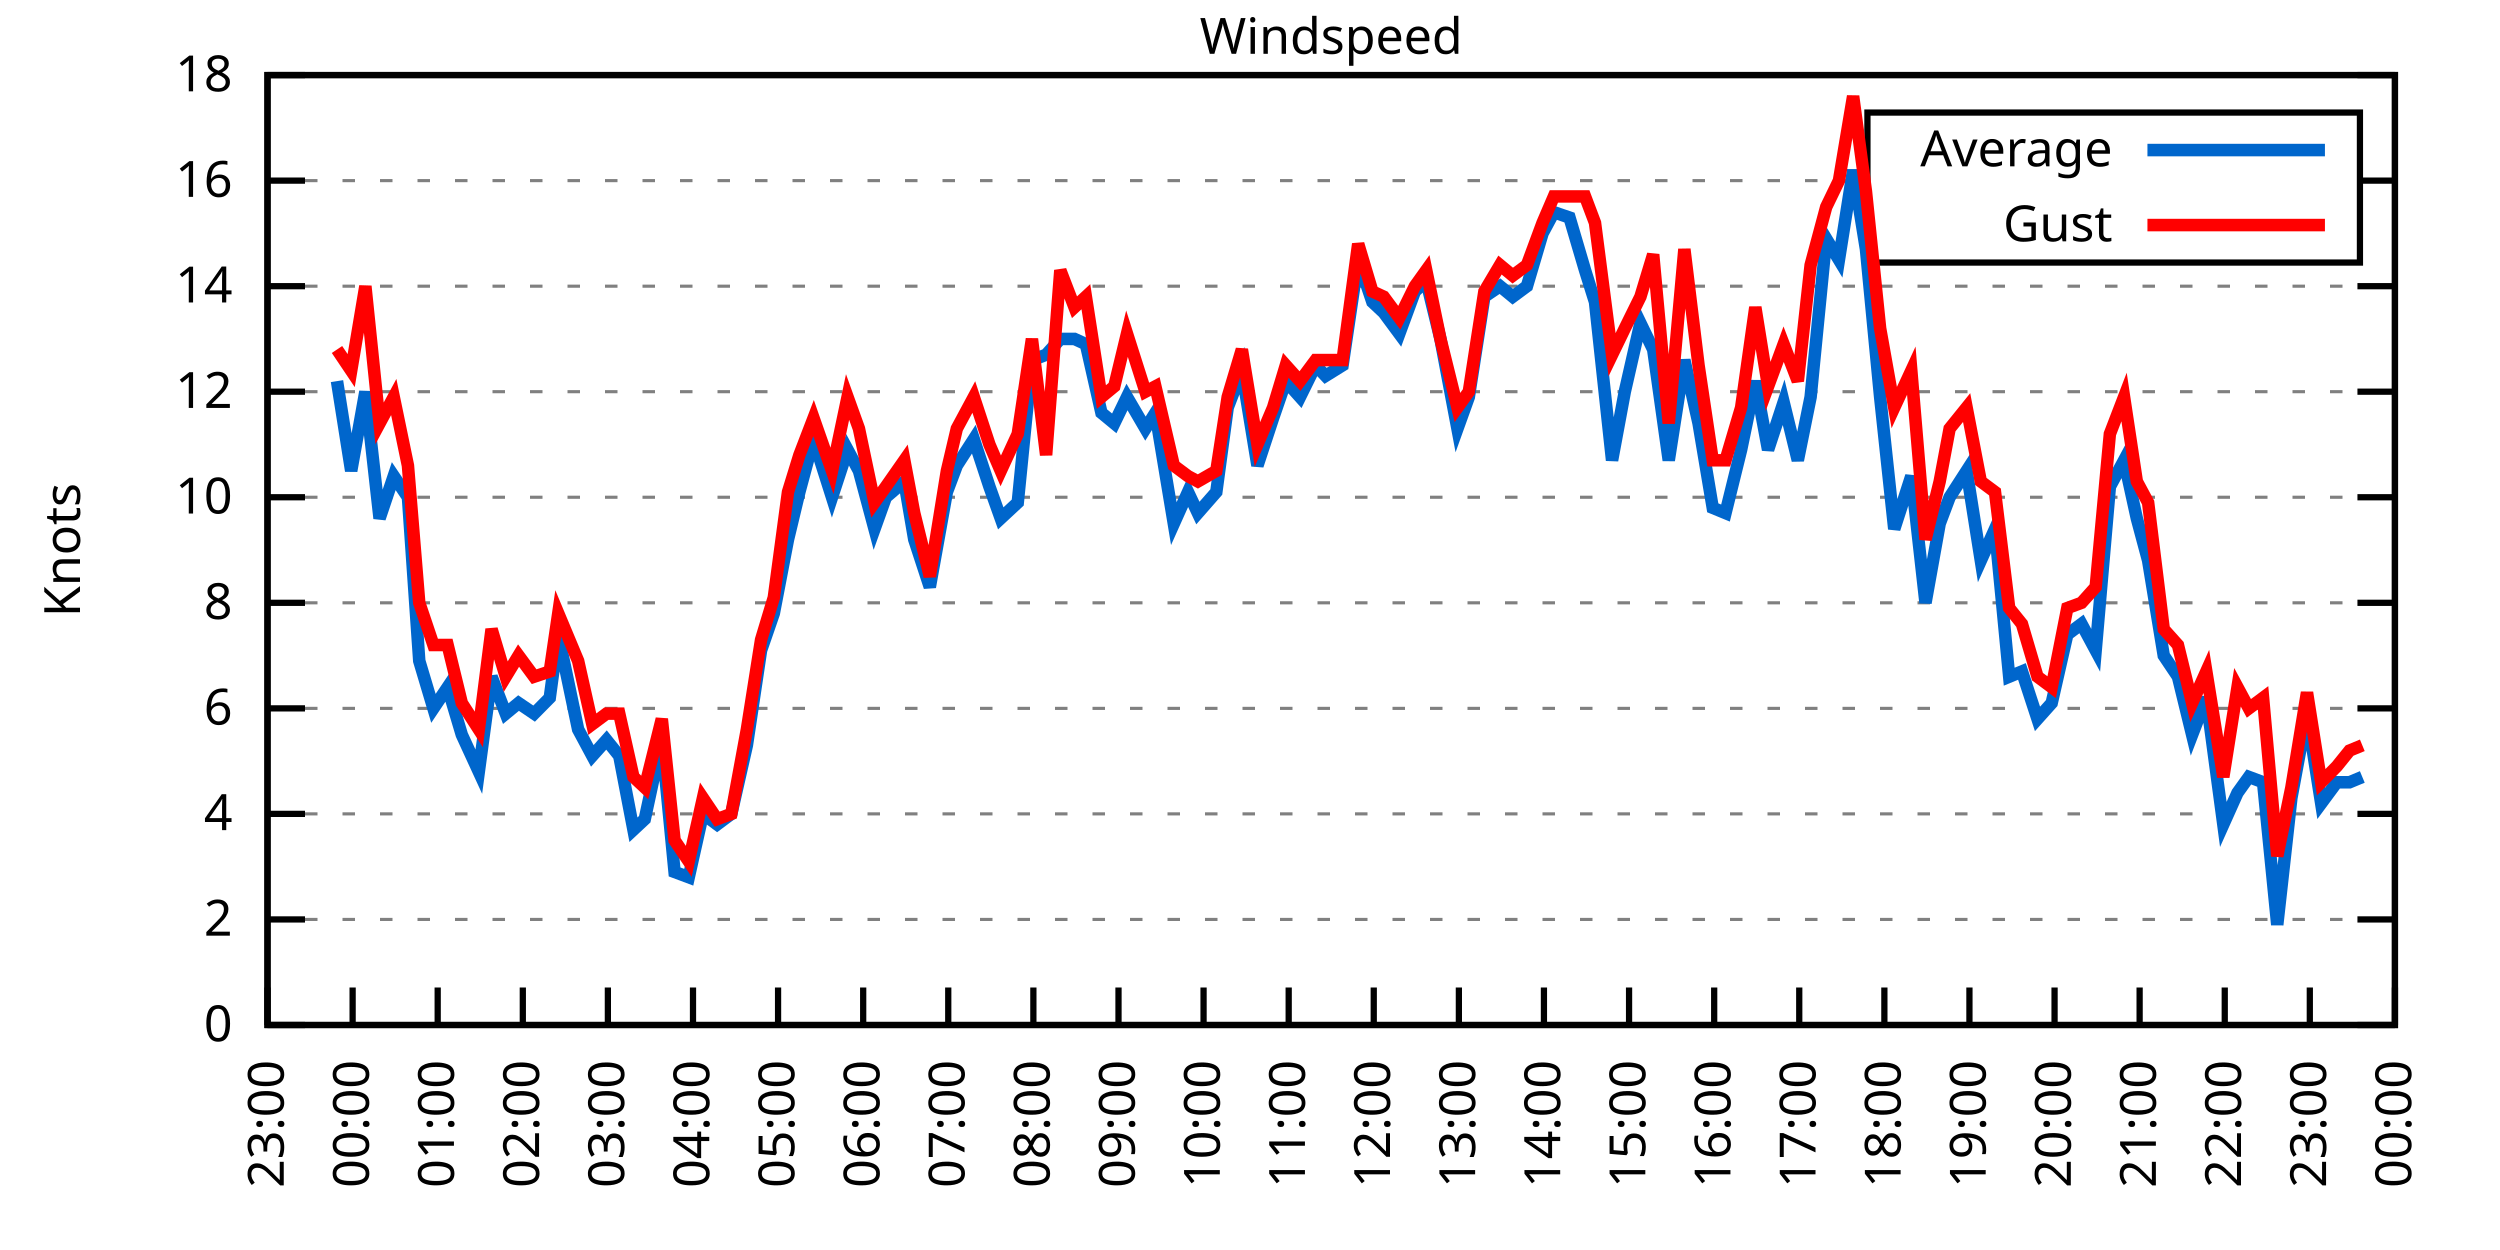
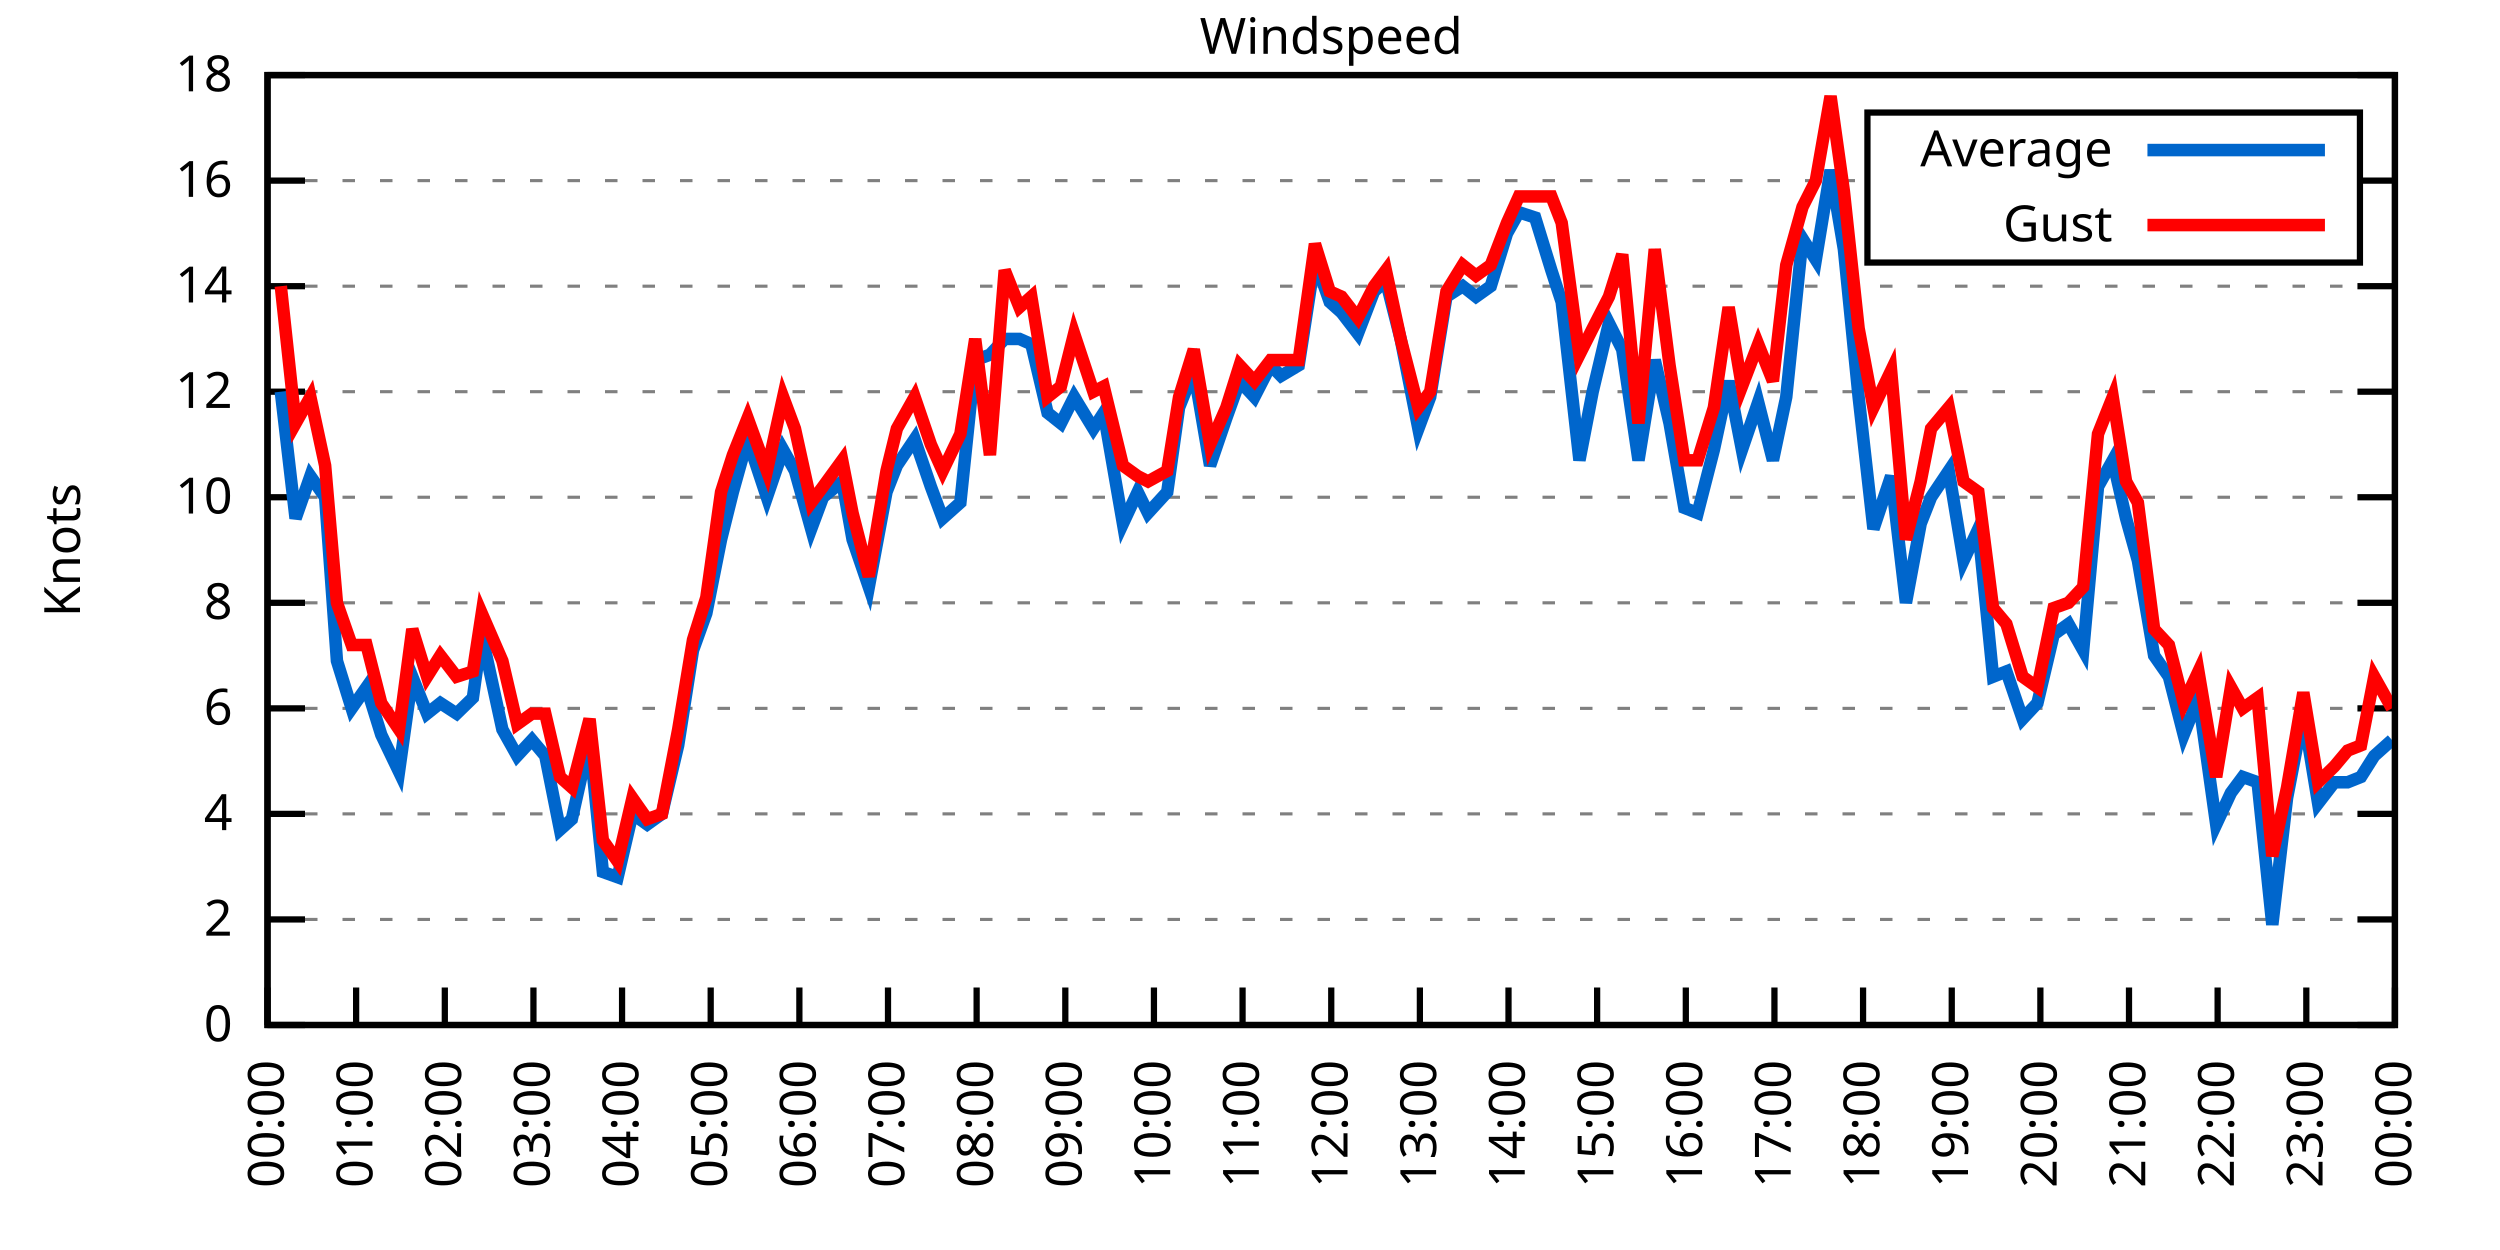
<svg xmlns="http://www.w3.org/2000/svg" xmlns:xlink="http://www.w3.org/1999/xlink" width="400" height="200" viewBox="0 0 400 200">
  <g id="gnuplot_canvas">
    <rect x="0" y="0" width="400" height="200" fill="none" />
    <defs>
      <circle id="gpDot" r="0.5" stroke-width="0.5" stroke="currentColor" />
      <path id="gpPt0" stroke-width="0.333" stroke="currentColor" d="M-1,0 h2 M0,-1 v2" />
      <path id="gpPt1" stroke-width="0.333" stroke="currentColor" d="M-1,-1 L1,1 M1,-1 L-1,1" />
      <path id="gpPt2" stroke-width="0.333" stroke="currentColor" d="M-1,0 L1,0 M0,-1 L0,1 M-1,-1 L1,1 M-1,1 L1,-1" />
      <rect id="gpPt3" stroke-width="0.333" stroke="currentColor" x="-1" y="-1" width="2" height="2" />
      <rect id="gpPt4" stroke-width="0.333" stroke="currentColor" fill="currentColor" x="-1" y="-1" width="2" height="2" />
      <circle id="gpPt5" stroke-width="0.333" stroke="currentColor" cx="0" cy="0" r="1" />
      <use xlink:href="#gpPt5" id="gpPt6" fill="currentColor" stroke="none" />
      <path id="gpPt7" stroke-width="0.333" stroke="currentColor" d="M0,-1.33 L-1.33,0.67 L1.33,0.67 z" />
      <use xlink:href="#gpPt7" id="gpPt8" fill="currentColor" stroke="none" />
      <use xlink:href="#gpPt7" id="gpPt9" stroke="currentColor" transform="rotate(180)" />
      <use xlink:href="#gpPt9" id="gpPt10" fill="currentColor" stroke="none" />
      <use xlink:href="#gpPt3" id="gpPt11" stroke="currentColor" transform="rotate(45)" />
      <use xlink:href="#gpPt11" id="gpPt12" fill="currentColor" stroke="none" />
      <path id="gpPt13" stroke-width="0.333" stroke="currentColor" d="M0,1.330 L1.265,0.411 L0.782,-1.067 L-0.782,-1.076 L-1.265,0.411 z" />
      <use xlink:href="#gpPt13" id="gpPt14" fill="currentColor" stroke="none" />
      <filter id="textbox" filterUnits="objectBoundingBox" x="0" y="0" height="1" width="1">
        <feFlood flood-color="white" flood-opacity="1" result="bgnd" />
        <feComposite in="SourceGraphic" in2="bgnd" operator="atop" />
      </filter>
      <filter id="greybox" filterUnits="objectBoundingBox" x="0" y="0" height="1" width="1">
        <feFlood flood-color="lightgrey" flood-opacity="1" result="grey" />
        <feComposite in="SourceGraphic" in2="grey" operator="atop" />
      </filter>
    </defs>
    <g fill="none" color="white" stroke="currentColor" stroke-width="1.00" stroke-linecap="butt" stroke-linejoin="miter">
</g>
    <g fill="none" color="black" stroke="currentColor" stroke-width="1.00" stroke-linecap="butt" stroke-linejoin="miter">
      <g stroke="none" shape-rendering="crispEdges">
        <polygon fill="rgb(255, 255, 255)" points="42.80,164.00 383.18,164.00 383.18,12.02 42.80,12.02 " />
      </g>
    </g>
    <g fill="none" color="black" stroke="currentColor" stroke-width="1.00" stroke-linecap="butt" stroke-linejoin="miter">
</g>
    <g fill="none" color="black" stroke="black" stroke-width="0.50" stroke-linecap="butt" stroke-linejoin="miter">
</g>
    <g fill="none" color="gray" stroke="currentColor" stroke-width="0.50" stroke-linecap="butt" stroke-linejoin="miter">
      <path stroke="gray" stroke-dasharray="2,4" class="gridline" d="M42.80,164.00 L383.19,164.00  " />
    </g>
    <g fill="none" color="gray" stroke="gray" stroke-width="1.00" stroke-linecap="butt" stroke-linejoin="miter">
</g>
    <g fill="none" color="black" stroke="currentColor" stroke-width="1.00" stroke-linecap="butt" stroke-linejoin="miter">
      <path stroke="black" d="M42.80,164.00 L48.80,164.00 M383.19,164.00 L377.19,164.00  " />
      <g transform="translate(37.20,166.60)" stroke="none" fill="black" font-family="Sans" font-size="8.00" text-anchor="end">
        <text>
          <tspan font-family="Sans"> 0</tspan>
        </text>
      </g>
    </g>
    <g fill="none" color="black" stroke="currentColor" stroke-width="1.00" stroke-linecap="butt" stroke-linejoin="miter">
</g>
    <g fill="none" color="black" stroke="black" stroke-width="0.50" stroke-linecap="butt" stroke-linejoin="miter">
</g>
    <g fill="none" color="gray" stroke="currentColor" stroke-width="0.50" stroke-linecap="butt" stroke-linejoin="miter">
      <path stroke="gray" stroke-dasharray="2,4" class="gridline" d="M42.80,147.11 L383.19,147.11  " />
    </g>
    <g fill="none" color="gray" stroke="gray" stroke-width="1.00" stroke-linecap="butt" stroke-linejoin="miter">
</g>
    <g fill="none" color="black" stroke="currentColor" stroke-width="1.00" stroke-linecap="butt" stroke-linejoin="miter">
      <path stroke="black" d="M42.80,147.11 L48.80,147.11 M383.19,147.11 L377.19,147.11  " />
      <g transform="translate(37.20,149.71)" stroke="none" fill="black" font-family="Sans" font-size="8.00" text-anchor="end">
        <text>
          <tspan font-family="Sans"> 2</tspan>
        </text>
      </g>
    </g>
    <g fill="none" color="black" stroke="currentColor" stroke-width="1.00" stroke-linecap="butt" stroke-linejoin="miter">
</g>
    <g fill="none" color="black" stroke="black" stroke-width="0.50" stroke-linecap="butt" stroke-linejoin="miter">
</g>
    <g fill="none" color="gray" stroke="currentColor" stroke-width="0.50" stroke-linecap="butt" stroke-linejoin="miter">
      <path stroke="gray" stroke-dasharray="2,4" class="gridline" d="M42.80,130.22 L383.19,130.22  " />
    </g>
    <g fill="none" color="gray" stroke="gray" stroke-width="1.00" stroke-linecap="butt" stroke-linejoin="miter">
</g>
    <g fill="none" color="black" stroke="currentColor" stroke-width="1.00" stroke-linecap="butt" stroke-linejoin="miter">
      <path stroke="black" d="M42.80,130.22 L48.80,130.22 M383.19,130.22 L377.19,130.22  " />
      <g transform="translate(37.20,132.82)" stroke="none" fill="black" font-family="Sans" font-size="8.00" text-anchor="end">
        <text>
          <tspan font-family="Sans"> 4</tspan>
        </text>
      </g>
    </g>
    <g fill="none" color="black" stroke="currentColor" stroke-width="1.00" stroke-linecap="butt" stroke-linejoin="miter">
</g>
    <g fill="none" color="black" stroke="black" stroke-width="0.50" stroke-linecap="butt" stroke-linejoin="miter">
</g>
    <g fill="none" color="gray" stroke="currentColor" stroke-width="0.50" stroke-linecap="butt" stroke-linejoin="miter">
      <path stroke="gray" stroke-dasharray="2,4" class="gridline" d="M42.80,113.34 L383.19,113.34  " />
    </g>
    <g fill="none" color="gray" stroke="gray" stroke-width="1.00" stroke-linecap="butt" stroke-linejoin="miter">
</g>
    <g fill="none" color="black" stroke="currentColor" stroke-width="1.00" stroke-linecap="butt" stroke-linejoin="miter">
      <path stroke="black" d="M42.80,113.34 L48.80,113.34 M383.19,113.34 L377.19,113.34  " />
      <g transform="translate(37.20,115.94)" stroke="none" fill="black" font-family="Sans" font-size="8.00" text-anchor="end">
        <text>
          <tspan font-family="Sans"> 6</tspan>
        </text>
      </g>
    </g>
    <g fill="none" color="black" stroke="currentColor" stroke-width="1.00" stroke-linecap="butt" stroke-linejoin="miter">
</g>
    <g fill="none" color="black" stroke="black" stroke-width="0.50" stroke-linecap="butt" stroke-linejoin="miter">
</g>
    <g fill="none" color="gray" stroke="currentColor" stroke-width="0.50" stroke-linecap="butt" stroke-linejoin="miter">
      <path stroke="gray" stroke-dasharray="2,4" class="gridline" d="M42.80,96.45 L383.19,96.45  " />
    </g>
    <g fill="none" color="gray" stroke="gray" stroke-width="1.00" stroke-linecap="butt" stroke-linejoin="miter">
</g>
    <g fill="none" color="black" stroke="currentColor" stroke-width="1.00" stroke-linecap="butt" stroke-linejoin="miter">
      <path stroke="black" d="M42.80,96.45 L48.80,96.45 M383.19,96.45 L377.19,96.45  " />
      <g transform="translate(37.20,99.05)" stroke="none" fill="black" font-family="Sans" font-size="8.00" text-anchor="end">
        <text>
          <tspan font-family="Sans"> 8</tspan>
        </text>
      </g>
    </g>
    <g fill="none" color="black" stroke="currentColor" stroke-width="1.00" stroke-linecap="butt" stroke-linejoin="miter">
</g>
    <g fill="none" color="black" stroke="black" stroke-width="0.50" stroke-linecap="butt" stroke-linejoin="miter">
</g>
    <g fill="none" color="gray" stroke="currentColor" stroke-width="0.50" stroke-linecap="butt" stroke-linejoin="miter">
      <path stroke="gray" stroke-dasharray="2,4" class="gridline" d="M42.80,79.56 L383.19,79.56  " />
    </g>
    <g fill="none" color="gray" stroke="gray" stroke-width="1.00" stroke-linecap="butt" stroke-linejoin="miter">
</g>
    <g fill="none" color="black" stroke="currentColor" stroke-width="1.00" stroke-linecap="butt" stroke-linejoin="miter">
      <path stroke="black" d="M42.80,79.56 L48.80,79.56 M383.19,79.56 L377.19,79.56  " />
      <g transform="translate(37.20,82.16)" stroke="none" fill="black" font-family="Sans" font-size="8.00" text-anchor="end">
        <text>
          <tspan font-family="Sans"> 10</tspan>
        </text>
      </g>
    </g>
    <g fill="none" color="black" stroke="currentColor" stroke-width="1.00" stroke-linecap="butt" stroke-linejoin="miter">
</g>
    <g fill="none" color="black" stroke="black" stroke-width="0.50" stroke-linecap="butt" stroke-linejoin="miter">
</g>
    <g fill="none" color="gray" stroke="currentColor" stroke-width="0.50" stroke-linecap="butt" stroke-linejoin="miter">
      <path stroke="gray" stroke-dasharray="2,4" class="gridline" d="M42.80,62.67 L383.19,62.67  " />
    </g>
    <g fill="none" color="gray" stroke="gray" stroke-width="1.00" stroke-linecap="butt" stroke-linejoin="miter">
</g>
    <g fill="none" color="black" stroke="currentColor" stroke-width="1.00" stroke-linecap="butt" stroke-linejoin="miter">
      <path stroke="black" d="M42.80,62.67 L48.80,62.67 M383.19,62.67 L377.19,62.67  " />
      <g transform="translate(37.20,65.27)" stroke="none" fill="black" font-family="Sans" font-size="8.00" text-anchor="end">
        <text>
          <tspan font-family="Sans"> 12</tspan>
        </text>
      </g>
    </g>
    <g fill="none" color="black" stroke="currentColor" stroke-width="1.00" stroke-linecap="butt" stroke-linejoin="miter">
</g>
    <g fill="none" color="black" stroke="black" stroke-width="0.50" stroke-linecap="butt" stroke-linejoin="miter">
</g>
    <g fill="none" color="gray" stroke="currentColor" stroke-width="0.50" stroke-linecap="butt" stroke-linejoin="miter">
      <path stroke="gray" stroke-dasharray="2,4" class="gridline" d="M42.80,45.79 L383.19,45.79  " />
    </g>
    <g fill="none" color="gray" stroke="gray" stroke-width="1.00" stroke-linecap="butt" stroke-linejoin="miter">
</g>
    <g fill="none" color="black" stroke="currentColor" stroke-width="1.00" stroke-linecap="butt" stroke-linejoin="miter">
      <path stroke="black" d="M42.80,45.79 L48.80,45.79 M383.19,45.79 L377.19,45.79  " />
      <g transform="translate(37.20,48.39)" stroke="none" fill="black" font-family="Sans" font-size="8.00" text-anchor="end">
        <text>
          <tspan font-family="Sans"> 14</tspan>
        </text>
      </g>
    </g>
    <g fill="none" color="black" stroke="currentColor" stroke-width="1.00" stroke-linecap="butt" stroke-linejoin="miter">
</g>
    <g fill="none" color="black" stroke="black" stroke-width="0.50" stroke-linecap="butt" stroke-linejoin="miter">
</g>
    <g fill="none" color="gray" stroke="currentColor" stroke-width="0.50" stroke-linecap="butt" stroke-linejoin="miter">
      <path stroke="gray" stroke-dasharray="2,4" class="gridline" d="M42.80,28.90 L298.79,28.90 M377.59,28.90 L383.19,28.90  " />
    </g>
    <g fill="none" color="gray" stroke="gray" stroke-width="1.00" stroke-linecap="butt" stroke-linejoin="miter">
</g>
    <g fill="none" color="black" stroke="currentColor" stroke-width="1.00" stroke-linecap="butt" stroke-linejoin="miter">
      <path stroke="black" d="M42.80,28.90 L48.80,28.90 M383.19,28.90 L377.19,28.90  " />
      <g transform="translate(37.20,31.50)" stroke="none" fill="black" font-family="Sans" font-size="8.00" text-anchor="end">
        <text>
          <tspan font-family="Sans"> 16</tspan>
        </text>
      </g>
    </g>
    <g fill="none" color="black" stroke="currentColor" stroke-width="1.00" stroke-linecap="butt" stroke-linejoin="miter">
</g>
    <g fill="none" color="black" stroke="black" stroke-width="0.50" stroke-linecap="butt" stroke-linejoin="miter">
</g>
    <g fill="none" color="gray" stroke="currentColor" stroke-width="0.50" stroke-linecap="butt" stroke-linejoin="miter">
      <path stroke="gray" stroke-dasharray="2,4" class="gridline" d="M42.80,12.01 L383.19,12.01  " />
    </g>
    <g fill="none" color="gray" stroke="gray" stroke-width="1.00" stroke-linecap="butt" stroke-linejoin="miter">
</g>
    <g fill="none" color="black" stroke="currentColor" stroke-width="1.00" stroke-linecap="butt" stroke-linejoin="miter">
      <path stroke="black" d="M42.80,12.01 L48.80,12.01 M383.19,12.01 L377.19,12.01  " />
      <g transform="translate(37.20,14.61)" stroke="none" fill="black" font-family="Sans" font-size="8.00" text-anchor="end">
        <text>
          <tspan font-family="Sans"> 18</tspan>
        </text>
      </g>
    </g>
    <g fill="none" color="black" stroke="currentColor" stroke-width="1.00" stroke-linecap="butt" stroke-linejoin="miter">
      <path stroke="black" d="M42.80,164.00 L42.80,158.00  " />
      <g transform="translate(45.40,169.60) rotate(270.00)" stroke="none" fill="black" font-family="Sans" font-size="8.00" text-anchor="end">
        <text>
-           <tspan font-family="Sans">23:00</tspan>
-         </text>
-       </g>
-     </g>
-     <g fill="none" color="black" stroke="currentColor" stroke-width="1.00" stroke-linecap="butt" stroke-linejoin="miter">
-       <path stroke="black" d="M56.42,164.00 L56.42,158.00  " />
-       <g transform="translate(59.02,169.60) rotate(270.00)" stroke="none" fill="black" font-family="Sans" font-size="8.00" text-anchor="end">
-         <text>
          <tspan font-family="Sans">00:00</tspan>
        </text>
      </g>
    </g>
    <g fill="none" color="black" stroke="currentColor" stroke-width="1.00" stroke-linecap="butt" stroke-linejoin="miter">
-       <path stroke="black" d="M70.03,164.00 L70.03,158.00  " />
-       <g transform="translate(72.63,169.60) rotate(270.00)" stroke="none" fill="black" font-family="Sans" font-size="8.00" text-anchor="end">
+       <path stroke="black" d="M56.98,164.00 L56.98,158.00  " />
+       <g transform="translate(59.58,169.60) rotate(270.00)" stroke="none" fill="black" font-family="Sans" font-size="8.00" text-anchor="end">
        <text>
          <tspan font-family="Sans">01:00</tspan>
        </text>
      </g>
    </g>
    <g fill="none" color="black" stroke="currentColor" stroke-width="1.00" stroke-linecap="butt" stroke-linejoin="miter">
-       <path stroke="black" d="M83.65,164.00 L83.65,158.00  " />
-       <g transform="translate(86.25,169.60) rotate(270.00)" stroke="none" fill="black" font-family="Sans" font-size="8.00" text-anchor="end">
+       <path stroke="black" d="M71.17,164.00 L71.17,158.00  " />
+       <g transform="translate(73.77,169.60) rotate(270.00)" stroke="none" fill="black" font-family="Sans" font-size="8.00" text-anchor="end">
        <text>
          <tspan font-family="Sans">02:00</tspan>
        </text>
      </g>
    </g>
    <g fill="none" color="black" stroke="currentColor" stroke-width="1.00" stroke-linecap="butt" stroke-linejoin="miter">
-       <path stroke="black" d="M97.26,164.00 L97.26,158.00  " />
-       <g transform="translate(99.86,169.60) rotate(270.00)" stroke="none" fill="black" font-family="Sans" font-size="8.00" text-anchor="end">
+       <path stroke="black" d="M85.35,164.00 L85.35,158.00  " />
+       <g transform="translate(87.95,169.60) rotate(270.00)" stroke="none" fill="black" font-family="Sans" font-size="8.00" text-anchor="end">
        <text>
          <tspan font-family="Sans">03:00</tspan>
        </text>
      </g>
    </g>
    <g fill="none" color="black" stroke="currentColor" stroke-width="1.00" stroke-linecap="butt" stroke-linejoin="miter">
-       <path stroke="black" d="M110.88,164.00 L110.88,158.00  " />
-       <g transform="translate(113.48,169.60) rotate(270.00)" stroke="none" fill="black" font-family="Sans" font-size="8.00" text-anchor="end">
+       <path stroke="black" d="M99.53,164.00 L99.53,158.00  " />
+       <g transform="translate(102.13,169.60) rotate(270.00)" stroke="none" fill="black" font-family="Sans" font-size="8.00" text-anchor="end">
        <text>
          <tspan font-family="Sans">04:00</tspan>
        </text>
      </g>
    </g>
    <g fill="none" color="black" stroke="currentColor" stroke-width="1.00" stroke-linecap="butt" stroke-linejoin="miter">
-       <path stroke="black" d="M124.49,164.00 L124.49,158.00  " />
-       <g transform="translate(127.09,169.60) rotate(270.00)" stroke="none" fill="black" font-family="Sans" font-size="8.00" text-anchor="end">
+       <path stroke="black" d="M113.71,164.00 L113.71,158.00  " />
+       <g transform="translate(116.31,169.60) rotate(270.00)" stroke="none" fill="black" font-family="Sans" font-size="8.00" text-anchor="end">
        <text>
          <tspan font-family="Sans">05:00</tspan>
        </text>
      </g>
    </g>
    <g fill="none" color="black" stroke="currentColor" stroke-width="1.00" stroke-linecap="butt" stroke-linejoin="miter">
-       <path stroke="black" d="M138.11,164.00 L138.11,158.00  " />
-       <g transform="translate(140.71,169.60) rotate(270.00)" stroke="none" fill="black" font-family="Sans" font-size="8.00" text-anchor="end">
+       <path stroke="black" d="M127.90,164.00 L127.90,158.00  " />
+       <g transform="translate(130.50,169.60) rotate(270.00)" stroke="none" fill="black" font-family="Sans" font-size="8.00" text-anchor="end">
        <text>
          <tspan font-family="Sans">06:00</tspan>
        </text>
      </g>
    </g>
    <g fill="none" color="black" stroke="currentColor" stroke-width="1.00" stroke-linecap="butt" stroke-linejoin="miter">
-       <path stroke="black" d="M151.72,164.00 L151.72,158.00  " />
-       <g transform="translate(154.32,169.60) rotate(270.00)" stroke="none" fill="black" font-family="Sans" font-size="8.00" text-anchor="end">
+       <path stroke="black" d="M142.08,164.00 L142.08,158.00  " />
+       <g transform="translate(144.68,169.60) rotate(270.00)" stroke="none" fill="black" font-family="Sans" font-size="8.00" text-anchor="end">
        <text>
          <tspan font-family="Sans">07:00</tspan>
        </text>
      </g>
    </g>
    <g fill="none" color="black" stroke="currentColor" stroke-width="1.00" stroke-linecap="butt" stroke-linejoin="miter">
-       <path stroke="black" d="M165.34,164.00 L165.34,158.00  " />
-       <g transform="translate(167.94,169.60) rotate(270.00)" stroke="none" fill="black" font-family="Sans" font-size="8.00" text-anchor="end">
+       <path stroke="black" d="M156.26,164.00 L156.26,158.00  " />
+       <g transform="translate(158.86,169.60) rotate(270.00)" stroke="none" fill="black" font-family="Sans" font-size="8.00" text-anchor="end">
        <text>
          <tspan font-family="Sans">08:00</tspan>
        </text>
      </g>
    </g>
    <g fill="none" color="black" stroke="currentColor" stroke-width="1.00" stroke-linecap="butt" stroke-linejoin="miter">
-       <path stroke="black" d="M178.96,164.00 L178.96,158.00  " />
-       <g transform="translate(181.56,169.60) rotate(270.00)" stroke="none" fill="black" font-family="Sans" font-size="8.00" text-anchor="end">
+       <path stroke="black" d="M170.45,164.00 L170.45,158.00  " />
+       <g transform="translate(173.05,169.60) rotate(270.00)" stroke="none" fill="black" font-family="Sans" font-size="8.00" text-anchor="end">
        <text>
          <tspan font-family="Sans">09:00</tspan>
        </text>
      </g>
    </g>
    <g fill="none" color="black" stroke="currentColor" stroke-width="1.00" stroke-linecap="butt" stroke-linejoin="miter">
-       <path stroke="black" d="M192.57,164.00 L192.57,158.00  " />
-       <g transform="translate(195.17,169.60) rotate(270.00)" stroke="none" fill="black" font-family="Sans" font-size="8.00" text-anchor="end">
+       <path stroke="black" d="M184.63,164.00 L184.63,158.00  " />
+       <g transform="translate(187.23,169.60) rotate(270.00)" stroke="none" fill="black" font-family="Sans" font-size="8.00" text-anchor="end">
        <text>
          <tspan font-family="Sans">10:00</tspan>
        </text>
      </g>
    </g>
    <g fill="none" color="black" stroke="currentColor" stroke-width="1.00" stroke-linecap="butt" stroke-linejoin="miter">
-       <path stroke="black" d="M206.19,164.00 L206.19,158.00  " />
-       <g transform="translate(208.79,169.60) rotate(270.00)" stroke="none" fill="black" font-family="Sans" font-size="8.00" text-anchor="end">
+       <path stroke="black" d="M198.81,164.00 L198.81,158.00  " />
+       <g transform="translate(201.41,169.60) rotate(270.00)" stroke="none" fill="black" font-family="Sans" font-size="8.00" text-anchor="end">
        <text>
          <tspan font-family="Sans">11:00</tspan>
        </text>
      </g>
    </g>
    <g fill="none" color="black" stroke="currentColor" stroke-width="1.00" stroke-linecap="butt" stroke-linejoin="miter">
-       <path stroke="black" d="M219.80,164.00 L219.80,158.00  " />
-       <g transform="translate(222.40,169.60) rotate(270.00)" stroke="none" fill="black" font-family="Sans" font-size="8.00" text-anchor="end">
+       <path stroke="black" d="M213.00,164.00 L213.00,158.00  " />
+       <g transform="translate(215.60,169.60) rotate(270.00)" stroke="none" fill="black" font-family="Sans" font-size="8.00" text-anchor="end">
        <text>
          <tspan font-family="Sans">12:00</tspan>
        </text>
      </g>
    </g>
    <g fill="none" color="black" stroke="currentColor" stroke-width="1.00" stroke-linecap="butt" stroke-linejoin="miter">
-       <path stroke="black" d="M233.42,164.00 L233.42,158.00  " />
-       <g transform="translate(236.02,169.60) rotate(270.00)" stroke="none" fill="black" font-family="Sans" font-size="8.00" text-anchor="end">
+       <path stroke="black" d="M227.18,164.00 L227.18,158.00  " />
+       <g transform="translate(229.78,169.60) rotate(270.00)" stroke="none" fill="black" font-family="Sans" font-size="8.00" text-anchor="end">
        <text>
          <tspan font-family="Sans">13:00</tspan>
        </text>
      </g>
    </g>
    <g fill="none" color="black" stroke="currentColor" stroke-width="1.00" stroke-linecap="butt" stroke-linejoin="miter">
-       <path stroke="black" d="M247.03,164.00 L247.03,158.00  " />
-       <g transform="translate(249.63,169.60) rotate(270.00)" stroke="none" fill="black" font-family="Sans" font-size="8.00" text-anchor="end">
+       <path stroke="black" d="M241.36,164.00 L241.36,158.00  " />
+       <g transform="translate(243.96,169.60) rotate(270.00)" stroke="none" fill="black" font-family="Sans" font-size="8.00" text-anchor="end">
        <text>
          <tspan font-family="Sans">14:00</tspan>
        </text>
      </g>
    </g>
    <g fill="none" color="black" stroke="currentColor" stroke-width="1.00" stroke-linecap="butt" stroke-linejoin="miter">
-       <path stroke="black" d="M260.65,164.00 L260.65,158.00  " />
-       <g transform="translate(263.25,169.60) rotate(270.00)" stroke="none" fill="black" font-family="Sans" font-size="8.00" text-anchor="end">
+       <path stroke="black" d="M255.54,164.00 L255.54,158.00  " />
+       <g transform="translate(258.14,169.60) rotate(270.00)" stroke="none" fill="black" font-family="Sans" font-size="8.00" text-anchor="end">
        <text>
          <tspan font-family="Sans">15:00</tspan>
        </text>
      </g>
    </g>
    <g fill="none" color="black" stroke="currentColor" stroke-width="1.00" stroke-linecap="butt" stroke-linejoin="miter">
-       <path stroke="black" d="M274.27,164.00 L274.27,158.00  " />
-       <g transform="translate(276.87,169.60) rotate(270.00)" stroke="none" fill="black" font-family="Sans" font-size="8.00" text-anchor="end">
+       <path stroke="black" d="M269.73,164.00 L269.73,158.00  " />
+       <g transform="translate(272.33,169.60) rotate(270.00)" stroke="none" fill="black" font-family="Sans" font-size="8.00" text-anchor="end">
        <text>
          <tspan font-family="Sans">16:00</tspan>
        </text>
      </g>
    </g>
    <g fill="none" color="black" stroke="currentColor" stroke-width="1.00" stroke-linecap="butt" stroke-linejoin="miter">
-       <path stroke="black" d="M287.88,164.00 L287.88,158.00  " />
-       <g transform="translate(290.48,169.60) rotate(270.00)" stroke="none" fill="black" font-family="Sans" font-size="8.00" text-anchor="end">
+       <path stroke="black" d="M283.91,164.00 L283.91,158.00  " />
+       <g transform="translate(286.51,169.60) rotate(270.00)" stroke="none" fill="black" font-family="Sans" font-size="8.00" text-anchor="end">
        <text>
          <tspan font-family="Sans">17:00</tspan>
        </text>
      </g>
    </g>
    <g fill="none" color="black" stroke="currentColor" stroke-width="1.00" stroke-linecap="butt" stroke-linejoin="miter">
-       <path stroke="black" d="M301.50,164.00 L301.50,158.00  " />
-       <g transform="translate(304.10,169.60) rotate(270.00)" stroke="none" fill="black" font-family="Sans" font-size="8.00" text-anchor="end">
+       <path stroke="black" d="M298.09,164.00 L298.09,158.00  " />
+       <g transform="translate(300.69,169.60) rotate(270.00)" stroke="none" fill="black" font-family="Sans" font-size="8.00" text-anchor="end">
        <text>
          <tspan font-family="Sans">18:00</tspan>
        </text>
      </g>
    </g>
    <g fill="none" color="black" stroke="currentColor" stroke-width="1.00" stroke-linecap="butt" stroke-linejoin="miter">
-       <path stroke="black" d="M315.11,164.00 L315.11,158.00  " />
-       <g transform="translate(317.71,169.60) rotate(270.00)" stroke="none" fill="black" font-family="Sans" font-size="8.00" text-anchor="end">
+       <path stroke="black" d="M312.28,164.00 L312.28,158.00  " />
+       <g transform="translate(314.88,169.60) rotate(270.00)" stroke="none" fill="black" font-family="Sans" font-size="8.00" text-anchor="end">
        <text>
          <tspan font-family="Sans">19:00</tspan>
        </text>
      </g>
    </g>
    <g fill="none" color="black" stroke="currentColor" stroke-width="1.00" stroke-linecap="butt" stroke-linejoin="miter">
-       <path stroke="black" d="M328.73,164.00 L328.73,158.00  " />
-       <g transform="translate(331.33,169.60) rotate(270.00)" stroke="none" fill="black" font-family="Sans" font-size="8.00" text-anchor="end">
+       <path stroke="black" d="M326.46,164.00 L326.46,158.00  " />
+       <g transform="translate(329.06,169.60) rotate(270.00)" stroke="none" fill="black" font-family="Sans" font-size="8.00" text-anchor="end">
        <text>
          <tspan font-family="Sans">20:00</tspan>
        </text>
      </g>
    </g>
    <g fill="none" color="black" stroke="currentColor" stroke-width="1.00" stroke-linecap="butt" stroke-linejoin="miter">
-       <path stroke="black" d="M342.34,164.00 L342.34,158.00  " />
-       <g transform="translate(344.94,169.60) rotate(270.00)" stroke="none" fill="black" font-family="Sans" font-size="8.00" text-anchor="end">
+       <path stroke="black" d="M340.64,164.00 L340.64,158.00  " />
+       <g transform="translate(343.24,169.60) rotate(270.00)" stroke="none" fill="black" font-family="Sans" font-size="8.00" text-anchor="end">
        <text>
          <tspan font-family="Sans">21:00</tspan>
        </text>
      </g>
    </g>
    <g fill="none" color="black" stroke="currentColor" stroke-width="1.00" stroke-linecap="butt" stroke-linejoin="miter">
-       <path stroke="black" d="M355.96,164.00 L355.96,158.00  " />
-       <g transform="translate(358.56,169.60) rotate(270.00)" stroke="none" fill="black" font-family="Sans" font-size="8.00" text-anchor="end">
+       <path stroke="black" d="M354.82,164.00 L354.82,158.00  " />
+       <g transform="translate(357.42,169.60) rotate(270.00)" stroke="none" fill="black" font-family="Sans" font-size="8.00" text-anchor="end">
        <text>
          <tspan font-family="Sans">22:00</tspan>
        </text>
      </g>
    </g>
    <g fill="none" color="black" stroke="currentColor" stroke-width="1.00" stroke-linecap="butt" stroke-linejoin="miter">
-       <path stroke="black" d="M369.57,164.00 L369.57,158.00  " />
-       <g transform="translate(372.17,169.60) rotate(270.00)" stroke="none" fill="black" font-family="Sans" font-size="8.00" text-anchor="end">
+       <path stroke="black" d="M369.01,164.00 L369.01,158.00  " />
+       <g transform="translate(371.61,169.60) rotate(270.00)" stroke="none" fill="black" font-family="Sans" font-size="8.00" text-anchor="end">
        <text>
          <tspan font-family="Sans">23:00</tspan>
        </text>
      </g>
    </g>
    <g fill="none" color="black" stroke="currentColor" stroke-width="1.00" stroke-linecap="butt" stroke-linejoin="miter">
      <path stroke="black" d="M383.19,164.00 L383.19,158.00  " />
      <g transform="translate(385.79,169.60) rotate(270.00)" stroke="none" fill="black" font-family="Sans" font-size="8.00" text-anchor="end">
        <text>
          <tspan font-family="Sans">00:00</tspan>
        </text>
      </g>
    </g>
    <g fill="none" color="black" stroke="currentColor" stroke-width="1.00" stroke-linecap="butt" stroke-linejoin="miter">
</g>
    <g fill="none" color="black" stroke="currentColor" stroke-width="1.00" stroke-linecap="butt" stroke-linejoin="miter">
      <path stroke="black" d="M42.80,12.01 L42.80,164.00 L383.19,164.00 L383.19,12.01 L42.80,12.01 Z  " />
    </g>
    <g fill="none" color="black" stroke="currentColor" stroke-width="1.00" stroke-linecap="butt" stroke-linejoin="miter">
</g>
    <g fill="none" color="black" stroke="currentColor" stroke-width="1.00" stroke-linecap="butt" stroke-linejoin="miter">
      <path stroke="black" d="M298.79,42.01 L298.79,18.01 L377.59,18.01 L377.59,42.01 L298.79,42.01 Z  " />
    </g>
    <g id="Windspeed_plot_1">
      <g fill="none" color="white" stroke="black" stroke-width="2.00" stroke-linecap="butt" stroke-linejoin="miter">
</g>
      <g fill="none" color="black" stroke="currentColor" stroke-width="2.00" stroke-linecap="butt" stroke-linejoin="miter">
        <g transform="translate(337.99,26.61)" stroke="none" fill="black" font-family="Sans" font-size="8.00" text-anchor="end">
          <text>
            <tspan font-family="Sans">Average</tspan>
          </text>
        </g>
      </g>
      <g fill="none" color="black" stroke="currentColor" stroke-width="2.00" stroke-linecap="butt" stroke-linejoin="miter">
-         <path stroke="rgb(  0, 102, 204)" d="M343.59,24.01 L371.99,24.01 M53.92,60.98 L56.19,75.34 L58.46,62.67 L60.73,82.94 L63.00,76.18 L65.27,79.56   L67.08,105.74 L69.35,113.34 L71.62,109.96 L73.89,117.56 L76.61,123.47 L78.65,108.27 L80.92,114.18 L82.97,112.49   L85.46,114.18 L87.96,111.65 L89.32,101.52 L92.50,116.71 L94.77,120.94 L97.04,118.40 L99.08,120.94 L101.35,132.76   L103.16,131.07 L105.89,118.40 L107.93,139.51 L110.20,140.36 L112.47,130.22 L114.74,131.91 L117.01,130.22 L119.50,119.25   L121.77,104.05 L123.81,98.14 L126.08,86.32 L127.90,78.72 L130.17,70.27 L133.12,79.56 L135.61,71.96 L137.43,75.34   L139.92,84.63 L141.74,79.56 L144.69,77.03 L146.28,86.32 L148.77,93.92 L151.50,78.72 L153.09,74.49 L155.81,70.27   L158.31,77.87 L160.12,82.94 L162.84,80.41 L165.11,57.61 L167.38,56.76 L169.65,54.23 L171.92,54.23 L173.74,55.07   L176.23,66.05 L178.28,67.74 L180.32,63.52 L183.27,68.58 L184.86,66.05 L187.81,83.78 L190.08,78.72 L191.66,82.09   L194.61,78.72 L196.43,65.21 L198.70,59.30 L201.19,74.49 L203.69,66.90 L205.73,60.98 L208.00,63.52 L210.50,58.45   L212.09,60.14 L214.81,58.45 L217.31,41.56 L219.58,48.32 L221.39,50.01 L223.89,53.39 L226.38,46.63 L228.20,44.94   L230.47,54.23 L233.19,68.58 L235.01,63.52 L237.50,47.47 L240.00,45.79 L242.04,47.47 L244.31,45.79 L246.81,37.34   L248.62,33.96 L251.12,34.81 L253.61,43.25 L255.20,48.32 L257.93,73.65 L259.97,62.67 L262.47,51.70 L264.51,55.92   L267.00,73.65 L269.50,57.61 L271.77,67.74 L274.04,81.25 L276.08,82.09 L278.58,71.96 L280.85,60.98 L282.89,71.96   L285.38,64.36 L287.65,73.65 L289.70,63.52 L292.19,38.19 L294.23,41.56 L296.50,27.21 L298.55,39.87 L300.82,63.52   L303.08,84.63 L305.81,76.18 L308.08,96.45 L310.35,83.78 L311.94,79.56 L314.66,75.34 L316.93,89.69 L319.20,84.63   L321.47,108.27 L323.51,107.43 L326.00,115.03 L328.27,112.49 L330.77,101.52 L333.04,99.83 L335.31,104.05 L337.58,77.87   L339.85,73.65 L341.89,82.94 L343.70,89.69 L346.20,104.89 L348.47,108.27 L350.74,117.56 L353.01,111.65 L355.73,131.91   L358.00,126.85 L359.82,124.31 L362.09,125.16 L364.36,147.96 L366.62,127.69 L369.12,114.18 L371.39,128.54 L373.89,125.16   L375.93,125.16 L377.97,124.31  " />
+         <path stroke="rgb(  0, 102, 204)" d="M343.59,24.01 L371.99,24.01 M44.93,62.67 L47.29,82.94 L49.66,76.18 L52.02,79.56 L53.91,105.74 L56.27,113.34   L58.64,109.96 L61.00,117.56 L63.84,123.47 L65.97,108.27 L68.33,114.18 L70.46,112.49 L73.06,114.18 L75.66,111.65   L77.08,101.52 L80.38,116.71 L82.75,120.94 L85.11,118.40 L87.24,120.94 L89.60,132.76 L91.49,131.07 L94.33,118.40   L96.46,139.51 L98.82,140.36 L101.19,130.22 L103.55,131.91 L105.91,130.22 L108.51,119.25 L110.88,104.05 L113.01,98.14   L115.37,86.32 L117.26,78.72 L119.62,70.27 L122.70,79.56 L125.30,71.96 L127.19,75.34 L129.79,84.63 L131.68,79.56   L134.75,77.03 L136.41,86.32 L139.01,93.92 L141.84,78.72 L143.50,74.49 L146.34,70.27 L148.94,77.87 L150.83,82.94   L153.66,80.41 L156.03,57.61 L158.39,56.76 L160.75,54.23 L163.12,54.23 L165.01,55.07 L167.61,66.05 L169.74,67.74   L171.86,63.52 L174.94,68.58 L176.59,66.05 L179.67,83.78 L182.03,78.72 L183.68,82.09 L186.76,78.72 L188.65,65.21   L191.01,59.30 L193.61,74.49 L196.21,66.90 L198.34,60.98 L200.70,63.52 L203.30,58.45 L204.96,60.14 L207.79,58.45   L210.39,41.56 L212.76,48.32 L214.65,50.01 L217.25,53.39 L219.85,46.63 L221.74,44.94 L224.10,54.23 L226.94,68.58   L228.83,63.52 L231.43,47.47 L234.03,45.79 L236.16,47.47 L238.52,45.79 L241.12,37.34 L243.02,33.96 L245.62,34.81   L248.22,43.25 L249.87,48.32 L252.71,73.65 L254.83,62.67 L257.43,51.70 L259.56,55.92 L262.16,73.65 L264.76,57.61   L267.13,67.74 L269.49,81.25 L271.62,82.09 L274.22,71.96 L276.58,60.98 L278.71,71.96 L281.31,64.36 L283.67,73.65   L285.80,63.52 L288.40,38.19 L290.53,41.56 L292.89,27.21 L295.02,39.87 L297.38,63.52 L299.75,84.63 L302.58,76.18   L304.95,96.45 L307.31,83.78 L308.97,79.56 L311.80,75.34 L314.17,89.69 L316.53,84.63 L318.89,108.27 L321.02,107.43   L323.62,115.03 L325.99,112.49 L328.59,101.52 L330.95,99.83 L333.31,104.05 L335.68,77.87 L338.04,73.65 L340.17,82.94   L342.06,89.69 L344.66,104.89 L347.02,108.27 L349.39,117.56 L351.75,111.65 L354.59,131.91 L356.95,126.85 L358.84,124.31   L361.21,125.16 L363.57,147.96 L365.93,127.69 L368.53,114.18 L370.90,128.54 L373.50,125.16 L375.63,125.16 L377.75,124.31   L379.88,120.94 L382.72,118.40  " />
      </g>
    </g>
    <g id="Windspeed_plot_2">
      <g fill="none" color="black" stroke="currentColor" stroke-width="2.00" stroke-linecap="butt" stroke-linejoin="miter">
        <g transform="translate(337.99,38.61)" stroke="none" fill="black" font-family="Sans" font-size="8.00" text-anchor="end">
          <text>
            <tspan font-family="Sans">Gust</tspan>
          </text>
        </g>
      </g>
      <g fill="none" color="black" stroke="currentColor" stroke-width="2.00" stroke-linecap="butt" stroke-linejoin="miter">
-         <path stroke="rgb(255,   0,   0)" d="M343.59,36.01 L371.99,36.01 M53.92,55.92 L56.19,59.30 L58.46,45.79 L60.73,67.74 L63.00,63.52 L65.27,74.49   L67.08,96.45 L69.35,103.20 L71.62,103.20 L73.89,112.49 L76.61,116.71 L78.65,100.67 L80.92,108.27 L82.97,104.89   L85.46,108.27 L87.96,107.43 L89.32,98.14 L92.50,105.74 L94.77,115.87 L97.04,114.18 L99.08,114.18 L101.35,124.31   L103.16,126.00 L105.89,115.03 L107.93,134.45 L110.20,137.82 L112.47,127.69 L114.74,131.07 L117.01,130.22 L119.50,116.71   L121.77,102.36 L123.81,95.60 L126.08,78.72 L127.90,72.81 L130.17,66.90 L133.12,75.34 L135.61,63.52 L137.43,68.58   L139.92,80.41 L141.74,77.87 L144.69,73.65 L146.28,82.09 L148.77,92.23 L151.50,75.34 L153.09,68.58 L155.81,63.52   L158.31,71.12 L160.12,75.34 L162.84,69.43 L165.11,54.23 L167.38,72.81 L169.65,43.25 L171.92,49.16 L173.74,47.47   L176.23,63.52 L178.28,61.83 L180.32,53.39 L183.27,62.67 L184.86,61.83 L187.81,74.49 L190.08,76.18 L191.66,77.03   L194.61,75.34 L196.43,63.52 L198.70,55.92 L201.19,71.12 L203.69,65.21 L205.73,58.45 L208.00,60.98 L210.50,57.61   L212.09,57.61 L214.81,57.61 L217.31,39.03 L219.58,46.63 L221.39,47.47 L223.89,50.85 L226.38,45.79 L228.20,43.25   L230.47,54.23 L233.19,65.21 L235.01,62.67 L237.50,46.63 L240.00,42.41 L242.04,44.10 L244.31,42.41 L246.81,35.65   L248.62,31.43 L251.12,31.43 L253.61,31.43 L255.20,35.65 L257.93,56.76 L259.97,52.54 L262.47,47.47 L264.51,40.72   L267.00,67.74 L269.50,39.87 L271.77,58.45 L274.04,73.65 L276.08,73.65 L278.58,65.21 L280.85,49.16 L282.89,61.83   L285.38,55.07 L287.65,60.98 L289.70,42.41 L292.19,33.12 L294.23,28.90 L296.50,15.39 L298.55,30.59 L300.82,52.54   L303.08,65.21 L305.81,59.30 L308.08,86.32 L310.35,77.03 L311.94,68.58 L314.66,65.21 L316.93,77.03 L319.20,78.72   L321.47,97.29 L323.51,99.83 L326.00,108.27 L328.27,109.96 L330.77,97.29 L333.04,96.45 L335.31,93.92 L337.58,69.43   L339.85,63.52 L341.89,77.03 L343.70,80.41 L346.20,100.67 L348.47,103.20 L350.74,112.49 L353.01,107.43 L355.73,124.31   L358.00,109.96 L359.82,113.34 L362.09,111.65 L364.36,136.98 L366.62,126.00 L369.12,110.80 L371.39,125.16 L373.89,122.62   L375.93,120.09 L377.97,119.25  " />
+         <path stroke="rgb(255,   0,   0)" d="M343.59,36.01 L371.99,36.01 M44.93,45.79 L47.29,67.74 L49.66,63.52 L52.02,74.49 L53.91,96.45 L56.27,103.20   L58.64,103.20 L61.00,112.49 L63.84,116.71 L65.97,100.67 L68.33,108.27 L70.46,104.89 L73.06,108.27 L75.66,107.43   L77.08,98.14 L80.38,105.74 L82.75,115.87 L85.11,114.18 L87.24,114.18 L89.60,124.31 L91.49,126.00 L94.33,115.03   L96.46,134.45 L98.82,137.82 L101.19,127.69 L103.55,131.07 L105.91,130.22 L108.51,116.71 L110.88,102.36 L113.01,95.60   L115.37,78.72 L117.26,72.81 L119.62,66.90 L122.70,75.34 L125.30,63.52 L127.19,68.58 L129.79,80.41 L131.68,77.87   L134.75,73.65 L136.41,82.09 L139.01,92.23 L141.84,75.34 L143.50,68.58 L146.34,63.52 L148.94,71.12 L150.83,75.34   L153.66,69.43 L156.03,54.23 L158.39,72.81 L160.75,43.25 L163.12,49.16 L165.01,47.47 L167.61,63.52 L169.74,61.83   L171.86,53.39 L174.94,62.67 L176.59,61.83 L179.67,74.49 L182.03,76.18 L183.68,77.03 L186.76,75.34 L188.65,63.52   L191.01,55.92 L193.61,71.12 L196.21,65.21 L198.34,58.45 L200.70,60.98 L203.30,57.61 L204.96,57.61 L207.79,57.61   L210.39,39.03 L212.76,46.63 L214.65,47.47 L217.25,50.85 L219.85,45.79 L221.74,43.25 L224.10,54.23 L226.94,65.21   L228.83,62.67 L231.43,46.63 L234.03,42.41 L236.16,44.10 L238.52,42.41 L241.12,35.65 L243.02,31.43 L245.62,31.43   L248.22,31.43 L249.87,35.65 L252.71,56.76 L254.83,52.54 L257.43,47.47 L259.56,40.72 L262.16,67.74 L264.76,39.87   L267.13,58.45 L269.49,73.65 L271.62,73.65 L274.22,65.21 L276.58,49.16 L278.71,61.83 L281.31,55.07 L283.67,60.98   L285.80,42.41 L288.40,33.12 L290.53,28.90 L292.89,15.39 L295.02,30.59 L297.38,52.54 L299.75,65.21 L302.58,59.30   L304.95,86.32 L307.31,77.03 L308.97,68.58 L311.80,65.21 L314.17,77.03 L316.53,78.72 L318.89,97.29 L321.02,99.83   L323.62,108.27 L325.99,109.96 L328.59,97.29 L330.95,96.45 L333.31,93.92 L335.68,69.43 L338.04,63.52 L340.17,77.03   L342.06,80.41 L344.66,100.67 L347.02,103.20 L349.39,112.49 L351.75,107.43 L354.59,124.31 L356.95,109.96 L358.84,113.34   L361.21,111.65 L363.57,136.98 L365.93,126.00 L368.53,110.80 L370.90,125.16 L373.50,122.62 L375.63,120.09 L377.75,119.25   L379.88,108.27 L382.72,113.34  " />
      </g>
    </g>
    <g fill="none" color="black" stroke="currentColor" stroke-width="2.00" stroke-linecap="butt" stroke-linejoin="miter">
</g>
    <g fill="none" color="black" stroke="black" stroke-width="1.00" stroke-linecap="butt" stroke-linejoin="miter">
</g>
    <g fill="none" color="black" stroke="currentColor" stroke-width="1.00" stroke-linecap="butt" stroke-linejoin="miter">
      <path stroke="black" d="M42.80,12.01 L42.80,164.00 L383.19,164.00 L383.19,12.01 L42.80,12.01 Z  " />
      <g transform="translate(12.80,88.01) rotate(270.00)" stroke="none" fill="black" font-family="Sans" font-size="8.00" text-anchor="middle">
        <text>
          <tspan font-family="Sans">Knots</tspan>
        </text>
      </g>
    </g>
    <g fill="none" color="black" stroke="currentColor" stroke-width="1.00" stroke-linecap="butt" stroke-linejoin="miter">
</g>
    <g fill="none" color="black" stroke="currentColor" stroke-width="1.00" stroke-linecap="butt" stroke-linejoin="miter">
      <g transform="translate(212.99,8.61)" stroke="none" fill="black" font-family="Sans" font-size="8.00" text-anchor="middle">
        <text>
          <tspan font-family="Sans">Windspeed</tspan>
        </text>
      </g>
    </g>
    <g fill="none" color="black" stroke="currentColor" stroke-width="1.00" stroke-linecap="butt" stroke-linejoin="miter">
</g>
  </g>
</svg>
